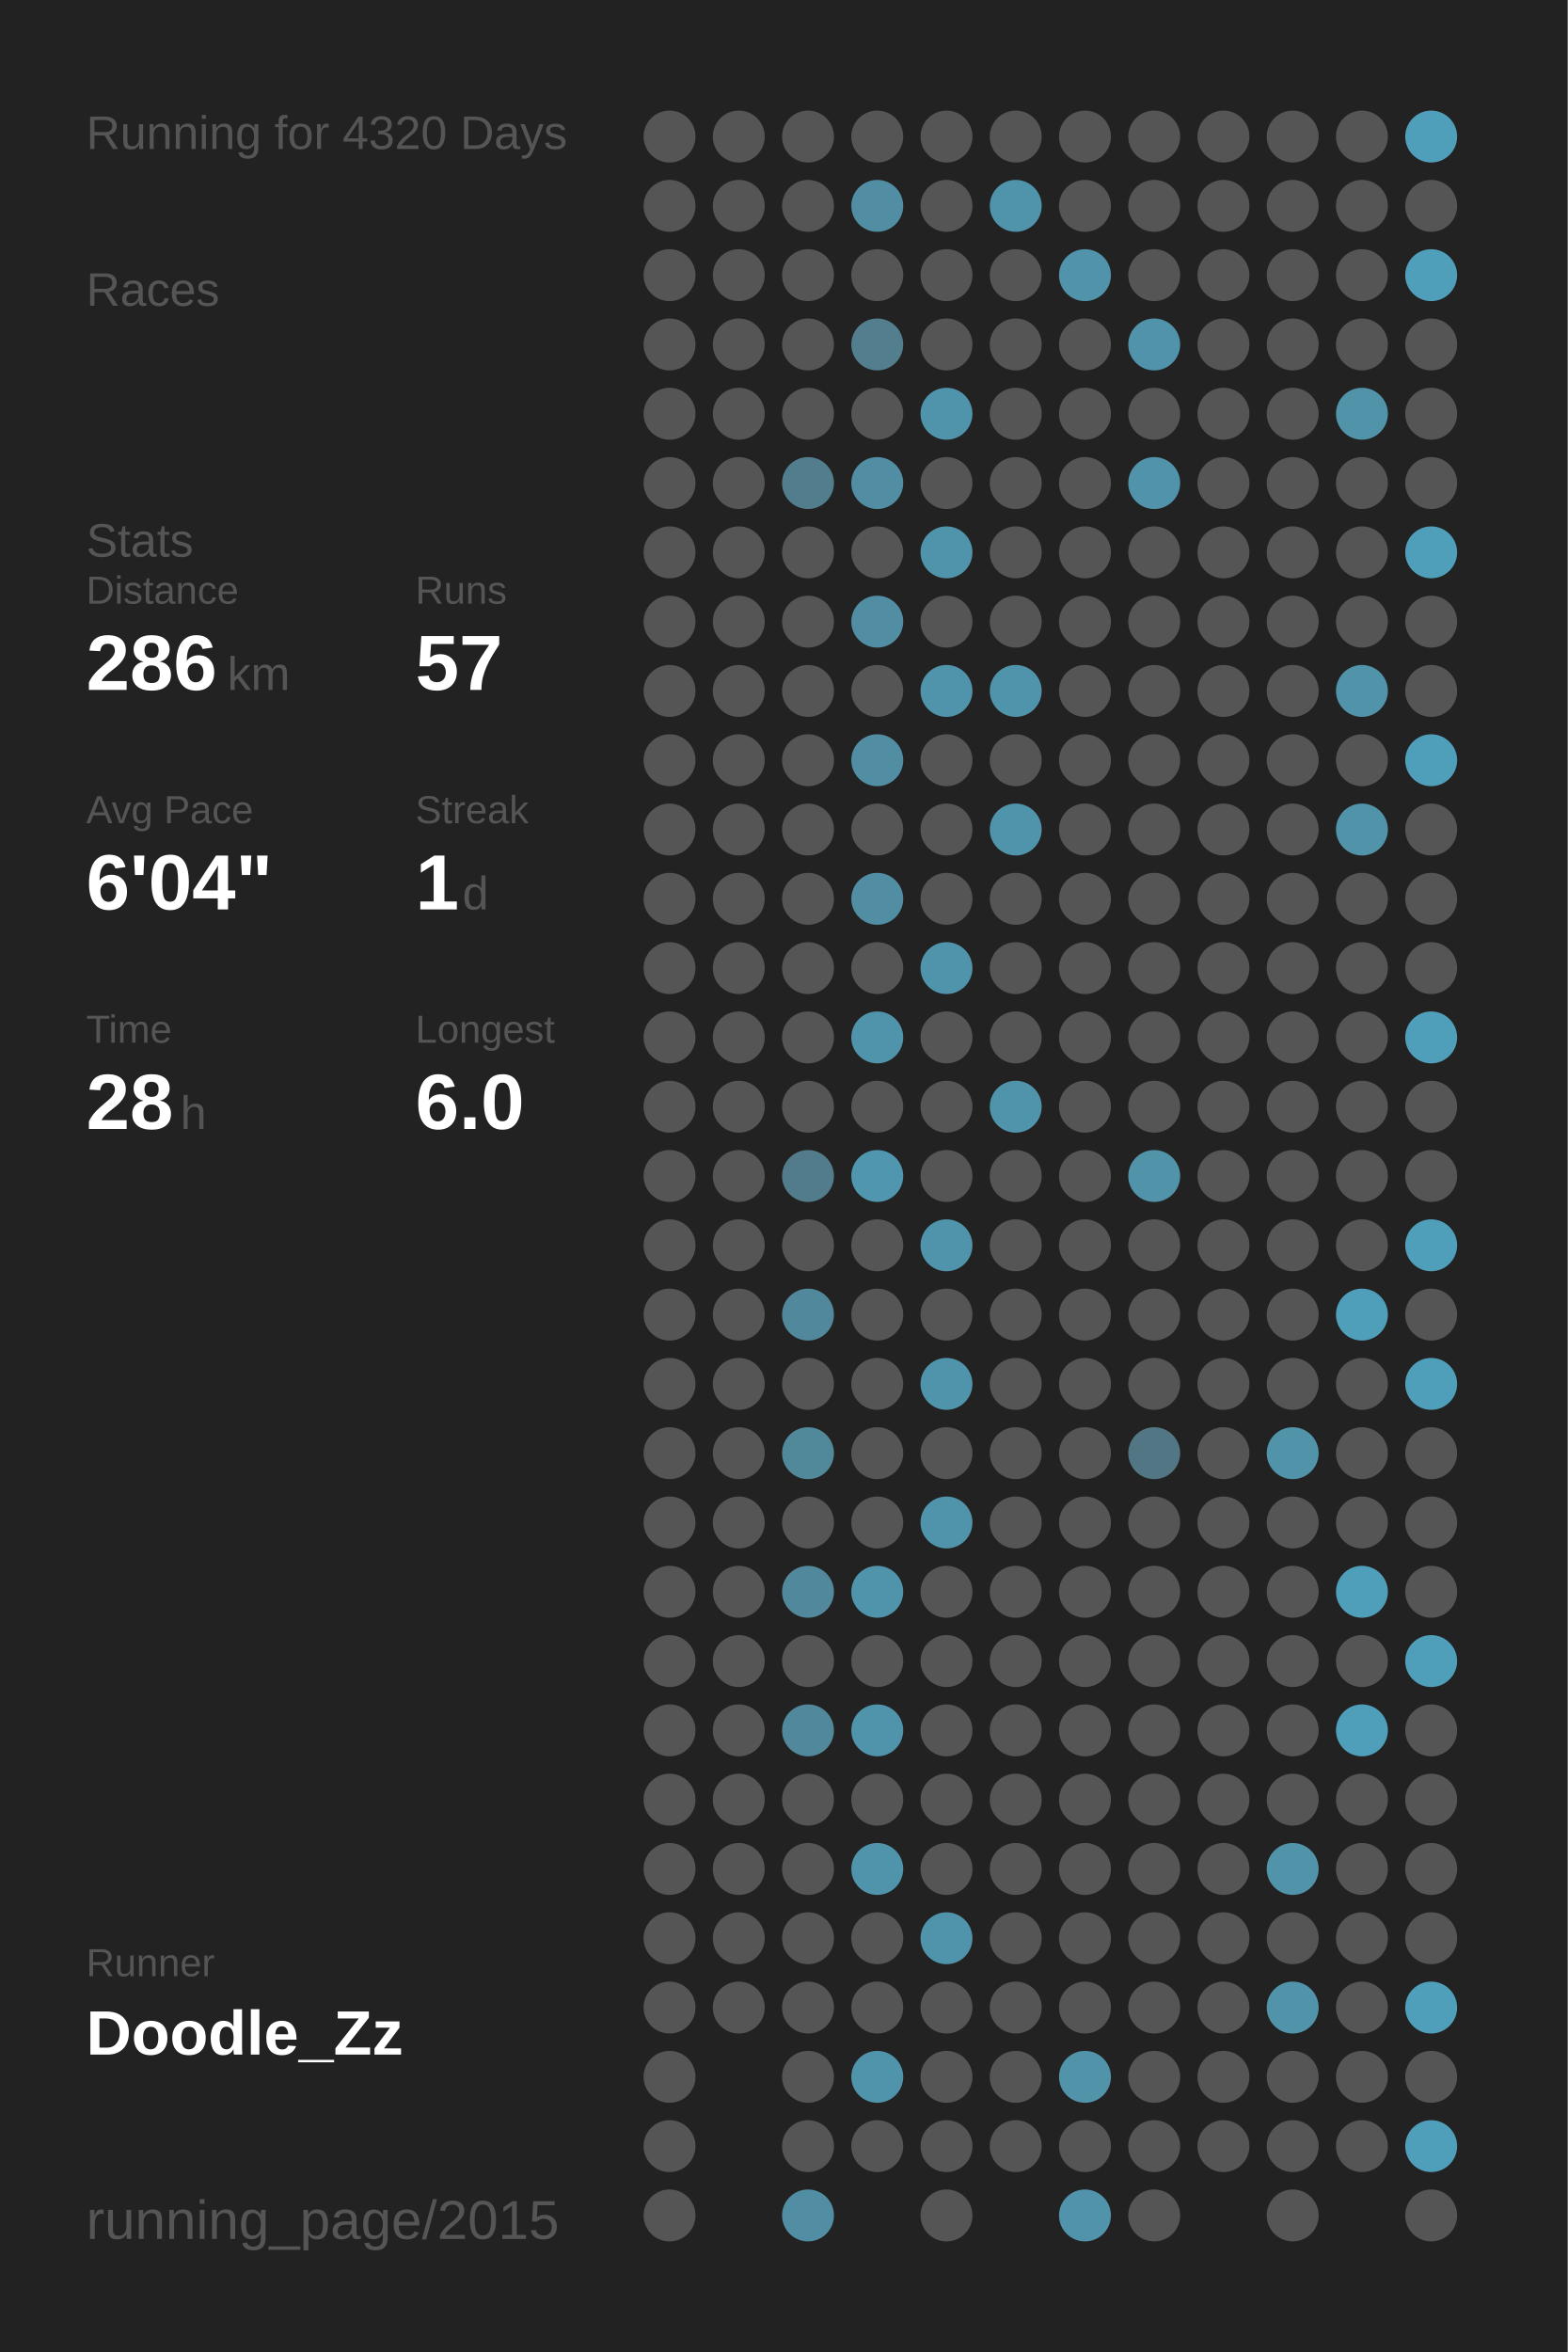
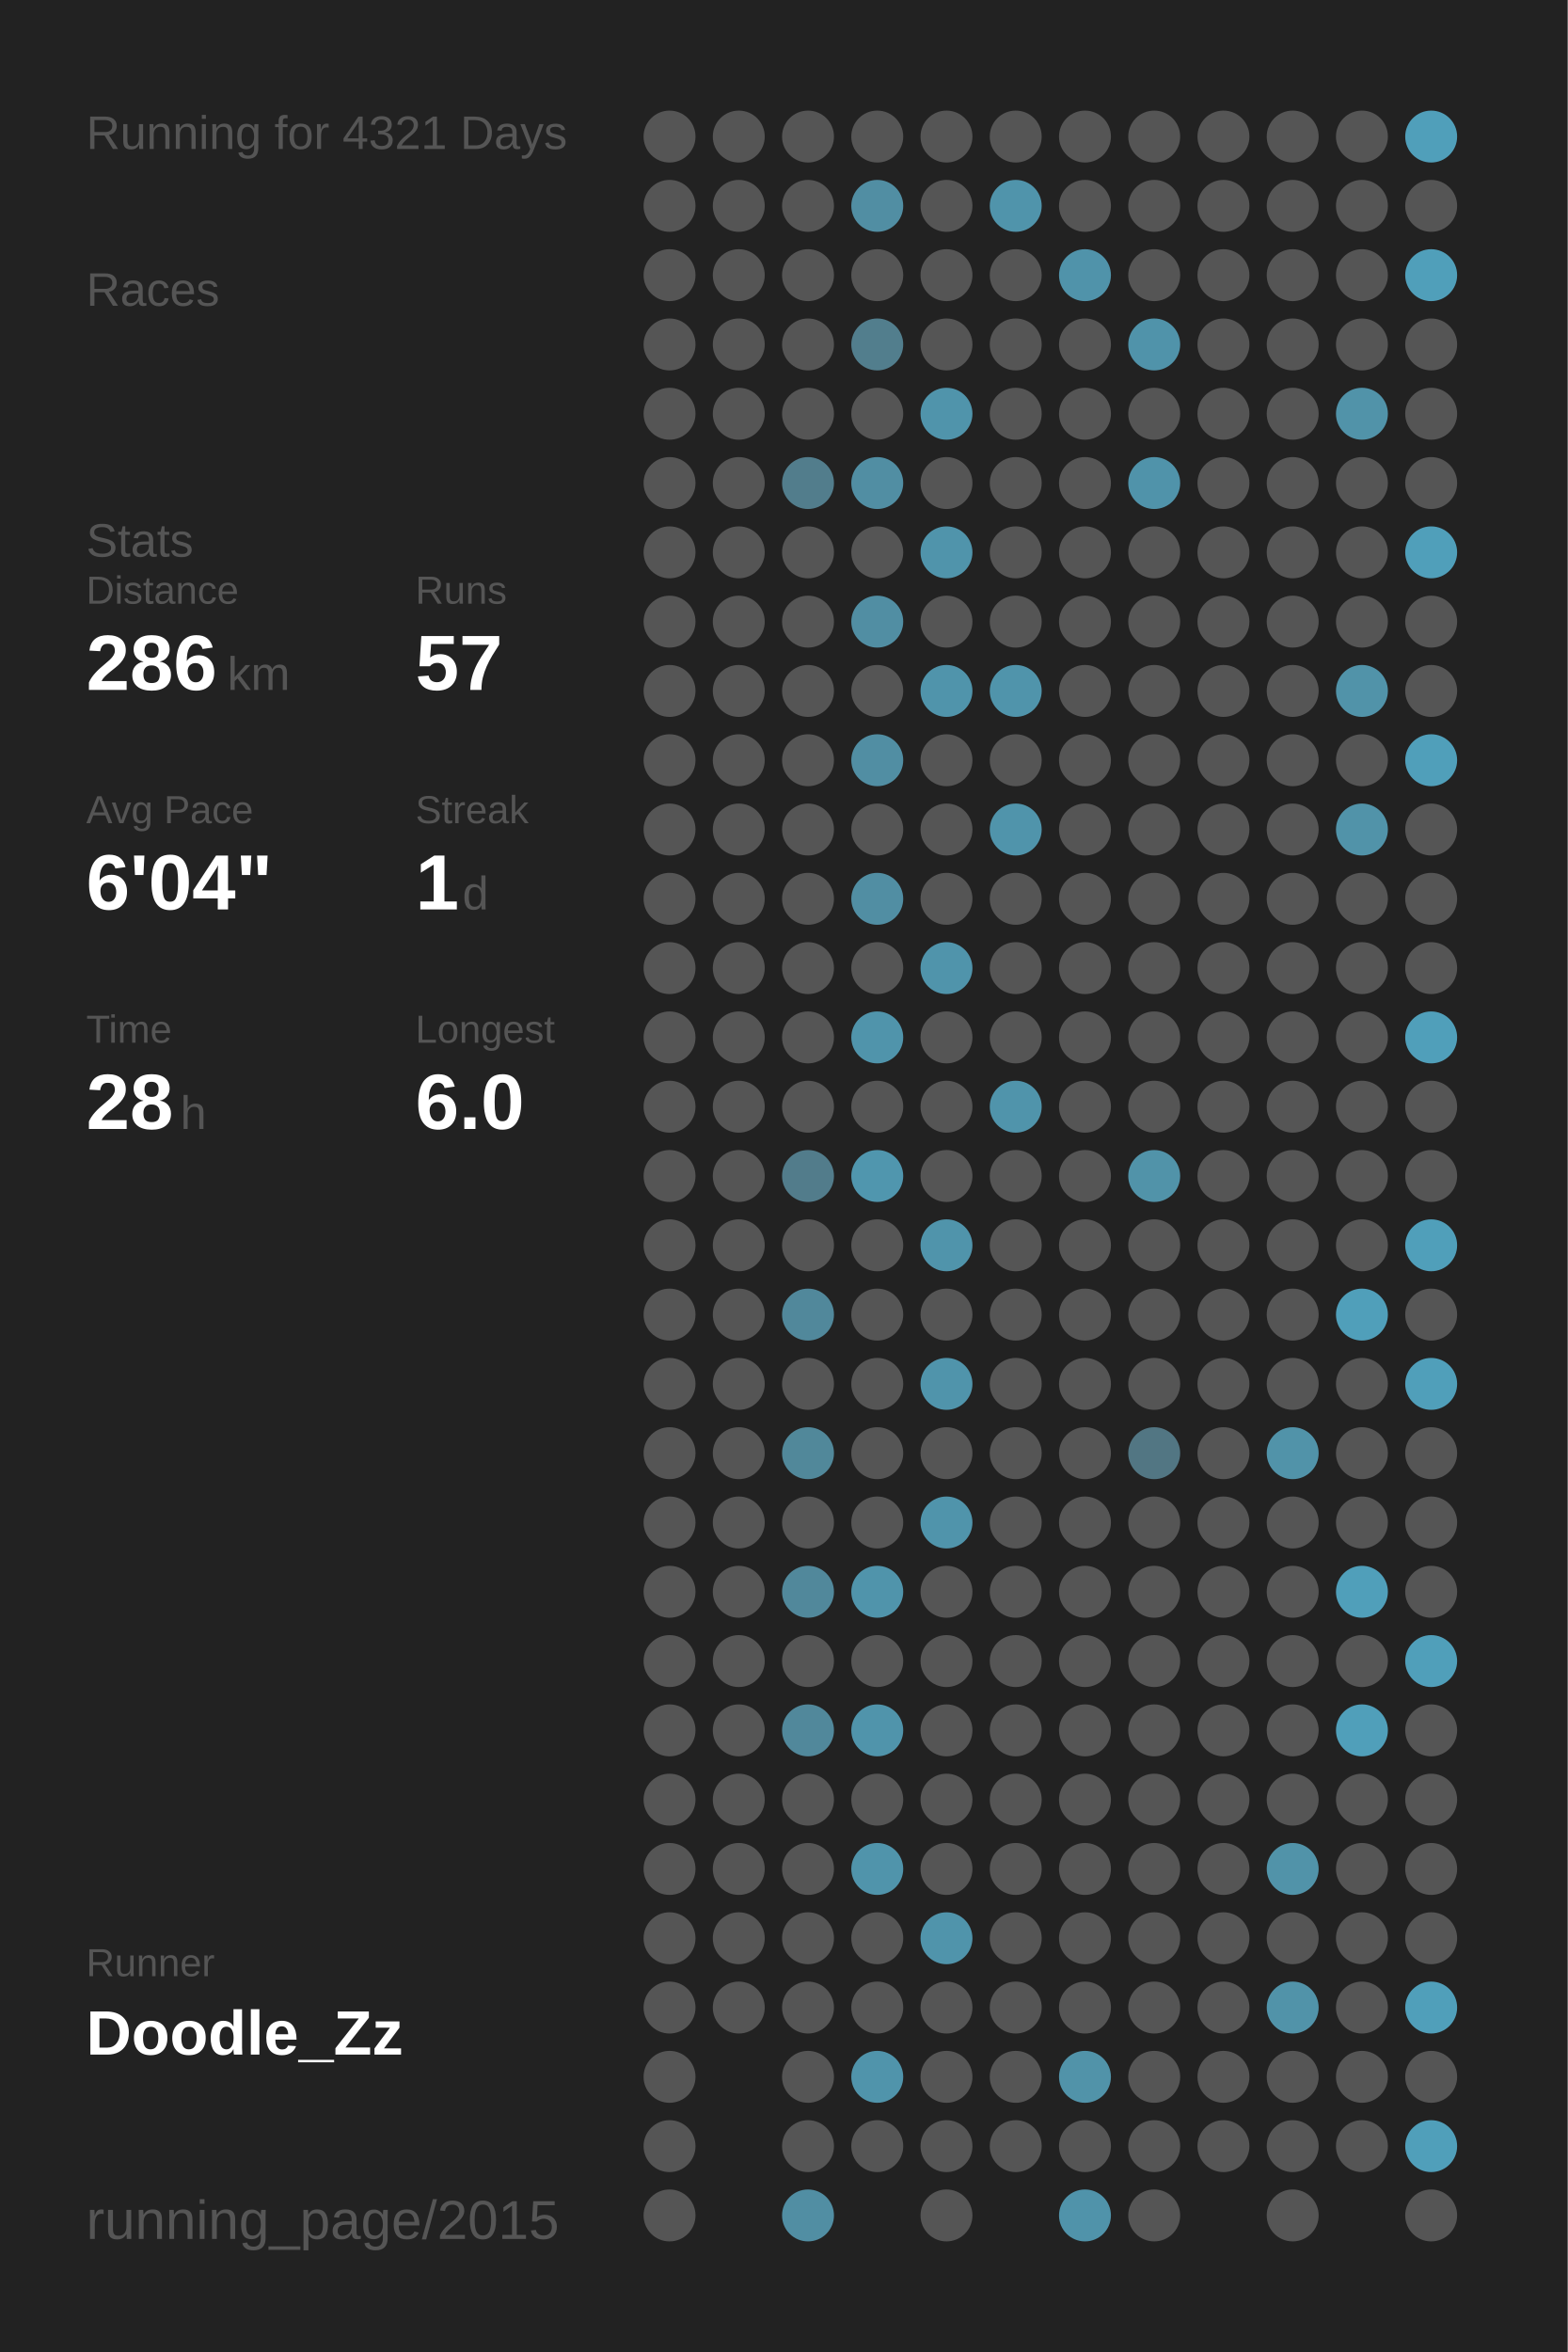
<svg xmlns="http://www.w3.org/2000/svg" baseProfile="full" height="300mm" version="1.1" viewBox="0,0,200,300" width="200mm">
  <defs />
  <rect fill="#222222" height="300" width="200" x="0" y="0" />
-   <text fill="#555555" style="font-size:6px; font-family:Arial;" x="11" y="19">Running for 4320 Days</text>
+   <text fill="#555555" style="font-size:6px; font-family:Arial;" x="11" y="19">Running for 4321 Days</text>
  <text fill="#555555" style="font-size:6px; font-family:Arial;" x="11" y="39">Races</text>
  <text fill="#555555" style="font-size:6px; font-family:Arial;" x="11" y="71">Stats</text>
  <text fill="#555555" style="font-size:5px; font-family:Arial;" x="11" y="77">Distance</text>
  <text fill="#FFFFFF" style="font-size:10px; font-family:Arial; font-weight:bold;" x="11" y="88">286</text>
  <text fill="#555555" style="font-size:6px; font-family:Arial;" x="29" y="88">km</text>
  <text fill="#555555" style="font-size:5px; font-family:Arial;" x="53" y="77">Runs</text>
  <text fill="#FFFFFF" style="font-size:10px; font-family:Arial; font-weight:bold;" x="53" y="88">57</text>
  <text fill="#555555" style="font-size:5px; font-family:Arial;" x="11" y="105">Avg Pace</text>
  <text fill="#FFFFFF" style="font-size:10px; font-family:Arial; font-weight:bold;" x="11" y="116">6'04"</text>
  <text fill="#555555" style="font-size:5px; font-family:Arial;" x="53" y="105">Streak</text>
  <text fill="#FFFFFF" style="font-size:10px; font-family:Arial; font-weight:bold;" x="53" y="116">1</text>
  <text fill="#555555" style="font-size:6px; font-family:Arial;" x="59" y="116">d</text>
  <text fill="#555555" style="font-size:5px; font-family:Arial;" x="11" y="133">Time</text>
  <text fill="#FFFFFF" style="font-size:10px; font-family:Arial; font-weight:bold;" x="11" y="144">28</text>
  <text fill="#555555" style="font-size:6px; font-family:Arial;" x="23" y="144">h</text>
  <text fill="#555555" style="font-size:5px; font-family:Arial;" x="53" y="133">Longest</text>
  <text fill="#FFFFFF" style="font-size:10px; font-family:Arial; font-weight:bold;" x="53" y="144">6.0</text>
  <text fill="#555555" style="font-size:5px; font-family:Arial;" x="11" y="252.065">Runner</text>
  <text fill="#FFFFFF" style="font-size:8px; font-family:Arial; font-weight:bold;" x="11" y="262.065">Doodle_Zz</text>
  <text fill="#555555" style="font-size:7px; font-family:Arial;" x="11" y="285.581">running_page/2015</text>
  <circle cx="85.417" cy="17.419" fill="#555555" r="3.312" />
  <circle cx="85.417" cy="26.258" fill="#555555" r="3.312" />
  <circle cx="85.417" cy="35.097" fill="#555555" r="3.312" />
  <circle cx="85.417" cy="43.935" fill="#555555" r="3.312" />
  <circle cx="85.417" cy="52.774" fill="#555555" r="3.312" />
  <circle cx="85.417" cy="61.613" fill="#555555" r="3.312" />
  <circle cx="85.417" cy="70.452" fill="#555555" r="3.312" />
  <circle cx="85.417" cy="79.29" fill="#555555" r="3.312" />
  <circle cx="85.417" cy="88.129" fill="#555555" r="3.312" />
  <circle cx="85.417" cy="96.968" fill="#555555" r="3.312" />
  <circle cx="85.417" cy="105.806" fill="#555555" r="3.312" />
  <circle cx="85.417" cy="114.645" fill="#555555" r="3.312" />
  <circle cx="85.417" cy="123.484" fill="#555555" r="3.312" />
  <circle cx="85.417" cy="132.323" fill="#555555" r="3.312" />
  <circle cx="85.417" cy="141.161" fill="#555555" r="3.312" />
  <circle cx="85.417" cy="150" fill="#555555" r="3.312" />
  <circle cx="85.417" cy="158.839" fill="#555555" r="3.312" />
  <circle cx="85.417" cy="167.677" fill="#555555" r="3.312" />
  <circle cx="85.417" cy="176.516" fill="#555555" r="3.312" />
  <circle cx="85.417" cy="185.355" fill="#555555" r="3.312" />
  <circle cx="85.417" cy="194.194" fill="#555555" r="3.312" />
  <circle cx="85.417" cy="203.032" fill="#555555" r="3.312" />
  <circle cx="85.417" cy="211.871" fill="#555555" r="3.312" />
  <circle cx="85.417" cy="220.71" fill="#555555" r="3.312" />
  <circle cx="85.417" cy="229.548" fill="#555555" r="3.312" />
  <circle cx="85.417" cy="238.387" fill="#555555" r="3.312" />
  <circle cx="85.417" cy="247.226" fill="#555555" r="3.312" />
  <circle cx="85.417" cy="256.065" fill="#555555" r="3.312" />
  <circle cx="85.417" cy="264.903" fill="#555555" r="3.312" />
  <circle cx="85.417" cy="273.742" fill="#555555" r="3.312" />
  <circle cx="85.417" cy="282.581" fill="#555555" r="3.312" />
  <circle cx="94.25" cy="17.419" fill="#555555" r="3.312" />
  <circle cx="94.25" cy="26.258" fill="#555555" r="3.312" />
  <circle cx="94.25" cy="35.097" fill="#555555" r="3.312" />
  <circle cx="94.25" cy="43.935" fill="#555555" r="3.312" />
  <circle cx="94.25" cy="52.774" fill="#555555" r="3.312" />
  <circle cx="94.25" cy="61.613" fill="#555555" r="3.312" />
  <circle cx="94.25" cy="70.452" fill="#555555" r="3.312" />
  <circle cx="94.25" cy="79.29" fill="#555555" r="3.312" />
  <circle cx="94.25" cy="88.129" fill="#555555" r="3.312" />
  <circle cx="94.25" cy="96.968" fill="#555555" r="3.312" />
  <circle cx="94.25" cy="105.806" fill="#555555" r="3.312" />
  <circle cx="94.25" cy="114.645" fill="#555555" r="3.312" />
  <circle cx="94.25" cy="123.484" fill="#555555" r="3.312" />
  <circle cx="94.25" cy="132.323" fill="#555555" r="3.312" />
  <circle cx="94.25" cy="141.161" fill="#555555" r="3.312" />
  <circle cx="94.25" cy="150" fill="#555555" r="3.312" />
  <circle cx="94.25" cy="158.839" fill="#555555" r="3.312" />
  <circle cx="94.25" cy="167.677" fill="#555555" r="3.312" />
  <circle cx="94.25" cy="176.516" fill="#555555" r="3.312" />
  <circle cx="94.25" cy="185.355" fill="#555555" r="3.312" />
  <circle cx="94.25" cy="194.194" fill="#555555" r="3.312" />
  <circle cx="94.25" cy="203.032" fill="#555555" r="3.312" />
  <circle cx="94.25" cy="211.871" fill="#555555" r="3.312" />
  <circle cx="94.25" cy="220.71" fill="#555555" r="3.312" />
  <circle cx="94.25" cy="229.548" fill="#555555" r="3.312" />
  <circle cx="94.25" cy="238.387" fill="#555555" r="3.312" />
  <circle cx="94.25" cy="247.226" fill="#555555" r="3.312" />
  <circle cx="94.25" cy="256.065" fill="#555555" r="3.312" />
  <circle cx="103.083" cy="17.419" fill="#555555" r="3.312" />
  <circle cx="103.083" cy="26.258" fill="#555555" r="3.312" />
  <circle cx="103.083" cy="35.097" fill="#555555" r="3.312" />
  <circle cx="103.083" cy="43.935" fill="#555555" r="3.312" />
  <circle cx="103.083" cy="52.774" fill="#555555" r="3.312" />
  <circle cx="103.083" cy="61.613" fill="#527d8c" r="3.312" />
  <circle cx="103.083" cy="70.452" fill="#555555" r="3.312" />
  <circle cx="103.083" cy="79.29" fill="#555555" r="3.312" />
  <circle cx="103.083" cy="88.129" fill="#555555" r="3.312" />
  <circle cx="103.083" cy="96.968" fill="#555555" r="3.312" />
  <circle cx="103.083" cy="105.806" fill="#555555" r="3.312" />
  <circle cx="103.083" cy="114.645" fill="#555555" r="3.312" />
  <circle cx="103.083" cy="123.484" fill="#555555" r="3.312" />
  <circle cx="103.083" cy="132.323" fill="#555555" r="3.312" />
  <circle cx="103.083" cy="141.161" fill="#555555" r="3.312" />
  <circle cx="103.083" cy="150" fill="#527c8b" r="3.312" />
  <circle cx="103.083" cy="158.839" fill="#555555" r="3.312" />
  <circle cx="103.083" cy="167.677" fill="#51889b" r="3.312" />
  <circle cx="103.083" cy="176.516" fill="#555555" r="3.312" />
  <circle cx="103.083" cy="185.355" fill="#51889a" r="3.312" />
  <circle cx="103.083" cy="194.194" fill="#555555" r="3.312" />
  <circle cx="103.083" cy="203.032" fill="#51889b" r="3.312" />
  <circle cx="103.083" cy="211.871" fill="#555555" r="3.312" />
  <circle cx="103.083" cy="220.71" fill="#51889b" r="3.312" />
  <circle cx="103.083" cy="229.548" fill="#555555" r="3.312" />
  <circle cx="103.083" cy="238.387" fill="#555555" r="3.312" />
  <circle cx="103.083" cy="247.226" fill="#555555" r="3.312" />
  <circle cx="103.083" cy="256.065" fill="#555555" r="3.312" />
  <circle cx="103.083" cy="264.903" fill="#555555" r="3.312" />
  <circle cx="103.083" cy="273.742" fill="#555555" r="3.312" />
  <circle cx="103.083" cy="282.581" fill="#518ea3" r="3.312" />
  <circle cx="111.917" cy="17.419" fill="#555555" r="3.312" />
  <circle cx="111.917" cy="26.258" fill="#518ea3" r="3.312" />
  <circle cx="111.917" cy="35.097" fill="#555555" r="3.312" />
  <circle cx="111.917" cy="43.935" fill="#527e8d" r="3.312" />
  <circle cx="111.917" cy="52.774" fill="#555555" r="3.312" />
  <circle cx="111.917" cy="61.613" fill="#518ea3" r="3.312" />
  <circle cx="111.917" cy="70.452" fill="#555555" r="3.312" />
  <circle cx="111.917" cy="79.29" fill="#518ea3" r="3.312" />
  <circle cx="111.917" cy="88.129" fill="#555555" r="3.312" />
  <circle cx="111.917" cy="96.968" fill="#518ea3" r="3.312" />
  <circle cx="111.917" cy="105.806" fill="#555555" r="3.312" />
  <circle cx="111.917" cy="114.645" fill="#518ea3" r="3.312" />
  <circle cx="111.917" cy="123.484" fill="#555555" r="3.312" />
  <circle cx="111.917" cy="132.323" fill="#5094ab" r="3.312" />
  <circle cx="111.917" cy="141.161" fill="#555555" r="3.312" />
  <circle cx="111.917" cy="150" fill="#5096ae" r="3.312" />
  <circle cx="111.917" cy="158.839" fill="#555555" r="3.312" />
  <circle cx="111.917" cy="167.677" fill="#555555" r="3.312" />
  <circle cx="111.917" cy="176.516" fill="#555555" r="3.312" />
  <circle cx="111.917" cy="185.355" fill="#555555" r="3.312" />
  <circle cx="111.917" cy="194.194" fill="#555555" r="3.312" />
  <circle cx="111.917" cy="203.032" fill="#5094ab" r="3.312" />
  <circle cx="111.917" cy="211.871" fill="#555555" r="3.312" />
  <circle cx="111.917" cy="220.71" fill="#5094ab" r="3.312" />
  <circle cx="111.917" cy="229.548" fill="#555555" r="3.312" />
  <circle cx="111.917" cy="238.387" fill="#5094ab" r="3.312" />
  <circle cx="111.917" cy="247.226" fill="#555555" r="3.312" />
  <circle cx="111.917" cy="256.065" fill="#555555" r="3.312" />
  <circle cx="111.917" cy="264.903" fill="#5094ab" r="3.312" />
  <circle cx="111.917" cy="273.742" fill="#555555" r="3.312" />
  <circle cx="120.75" cy="17.419" fill="#555555" r="3.312" />
  <circle cx="120.75" cy="26.258" fill="#555555" r="3.312" />
  <circle cx="120.75" cy="35.097" fill="#555555" r="3.312" />
  <circle cx="120.75" cy="43.935" fill="#555555" r="3.312" />
  <circle cx="120.75" cy="52.774" fill="#5094ab" r="3.312" />
  <circle cx="120.75" cy="61.613" fill="#555555" r="3.312" />
  <circle cx="120.75" cy="70.452" fill="#5094ab" r="3.312" />
  <circle cx="120.75" cy="79.29" fill="#555555" r="3.312" />
  <circle cx="120.75" cy="88.129" fill="#5094ab" r="3.312" />
  <circle cx="120.75" cy="96.968" fill="#555555" r="3.312" />
  <circle cx="120.75" cy="105.806" fill="#555555" r="3.312" />
  <circle cx="120.75" cy="114.645" fill="#555555" r="3.312" />
  <circle cx="120.75" cy="123.484" fill="#5094ab" r="3.312" />
  <circle cx="120.75" cy="132.323" fill="#555555" r="3.312" />
  <circle cx="120.75" cy="141.161" fill="#555555" r="3.312" />
  <circle cx="120.75" cy="150" fill="#555555" r="3.312" />
  <circle cx="120.75" cy="158.839" fill="#5094ab" r="3.312" />
  <circle cx="120.75" cy="167.677" fill="#555555" r="3.312" />
  <circle cx="120.75" cy="176.516" fill="#5094ab" r="3.312" />
  <circle cx="120.75" cy="185.355" fill="#555555" r="3.312" />
  <circle cx="120.75" cy="194.194" fill="#5094ab" r="3.312" />
  <circle cx="120.75" cy="203.032" fill="#555555" r="3.312" />
  <circle cx="120.75" cy="211.871" fill="#555555" r="3.312" />
  <circle cx="120.75" cy="220.71" fill="#555555" r="3.312" />
  <circle cx="120.75" cy="229.548" fill="#555555" r="3.312" />
  <circle cx="120.75" cy="238.387" fill="#555555" r="3.312" />
  <circle cx="120.75" cy="247.226" fill="#5094ab" r="3.312" />
  <circle cx="120.75" cy="256.065" fill="#555555" r="3.312" />
  <circle cx="120.75" cy="264.903" fill="#555555" r="3.312" />
  <circle cx="120.75" cy="273.742" fill="#555555" r="3.312" />
  <circle cx="120.75" cy="282.581" fill="#555555" r="3.312" />
  <circle cx="129.583" cy="17.419" fill="#555555" r="3.312" />
  <circle cx="129.583" cy="26.258" fill="#5094ab" r="3.312" />
  <circle cx="129.583" cy="35.097" fill="#555555" r="3.312" />
  <circle cx="129.583" cy="43.935" fill="#555555" r="3.312" />
  <circle cx="129.583" cy="52.774" fill="#555555" r="3.312" />
  <circle cx="129.583" cy="61.613" fill="#555555" r="3.312" />
  <circle cx="129.583" cy="70.452" fill="#555555" r="3.312" />
  <circle cx="129.583" cy="79.29" fill="#555555" r="3.312" />
  <circle cx="129.583" cy="88.129" fill="#5094ab" r="3.312" />
  <circle cx="129.583" cy="96.968" fill="#555555" r="3.312" />
  <circle cx="129.583" cy="105.806" fill="#5094ab" r="3.312" />
  <circle cx="129.583" cy="114.645" fill="#555555" r="3.312" />
  <circle cx="129.583" cy="123.484" fill="#555555" r="3.312" />
  <circle cx="129.583" cy="132.323" fill="#555555" r="3.312" />
  <circle cx="129.583" cy="141.161" fill="#5094ab" r="3.312" />
  <circle cx="129.583" cy="150" fill="#555555" r="3.312" />
  <circle cx="129.583" cy="158.839" fill="#555555" r="3.312" />
  <circle cx="129.583" cy="167.677" fill="#555555" r="3.312" />
  <circle cx="129.583" cy="176.516" fill="#555555" r="3.312" />
  <circle cx="129.583" cy="185.355" fill="#555555" r="3.312" />
  <circle cx="129.583" cy="194.194" fill="#555555" r="3.312" />
  <circle cx="129.583" cy="203.032" fill="#555555" r="3.312" />
  <circle cx="129.583" cy="211.871" fill="#555555" r="3.312" />
  <circle cx="129.583" cy="220.71" fill="#555555" r="3.312" />
  <circle cx="129.583" cy="229.548" fill="#555555" r="3.312" />
  <circle cx="129.583" cy="238.387" fill="#555555" r="3.312" />
  <circle cx="129.583" cy="247.226" fill="#555555" r="3.312" />
  <circle cx="129.583" cy="256.065" fill="#555555" r="3.312" />
  <circle cx="129.583" cy="264.903" fill="#555555" r="3.312" />
  <circle cx="129.583" cy="273.742" fill="#555555" r="3.312" />
  <circle cx="138.417" cy="17.419" fill="#555555" r="3.312" />
  <circle cx="138.417" cy="26.258" fill="#555555" r="3.312" />
  <circle cx="138.417" cy="35.097" fill="#5093aa" r="3.312" />
  <circle cx="138.417" cy="43.935" fill="#555555" r="3.312" />
  <circle cx="138.417" cy="52.774" fill="#555555" r="3.312" />
  <circle cx="138.417" cy="61.613" fill="#555555" r="3.312" />
  <circle cx="138.417" cy="70.452" fill="#555555" r="3.312" />
  <circle cx="138.417" cy="79.29" fill="#555555" r="3.312" />
  <circle cx="138.417" cy="88.129" fill="#555555" r="3.312" />
  <circle cx="138.417" cy="96.968" fill="#555555" r="3.312" />
  <circle cx="138.417" cy="105.806" fill="#555555" r="3.312" />
  <circle cx="138.417" cy="114.645" fill="#555555" r="3.312" />
  <circle cx="138.417" cy="123.484" fill="#555555" r="3.312" />
  <circle cx="138.417" cy="132.323" fill="#555555" r="3.312" />
  <circle cx="138.417" cy="141.161" fill="#555555" r="3.312" />
  <circle cx="138.417" cy="150" fill="#555555" r="3.312" />
  <circle cx="138.417" cy="158.839" fill="#555555" r="3.312" />
  <circle cx="138.417" cy="167.677" fill="#555555" r="3.312" />
  <circle cx="138.417" cy="176.516" fill="#555555" r="3.312" />
  <circle cx="138.417" cy="185.355" fill="#555555" r="3.312" />
  <circle cx="138.417" cy="194.194" fill="#555555" r="3.312" />
  <circle cx="138.417" cy="203.032" fill="#555555" r="3.312" />
  <circle cx="138.417" cy="211.871" fill="#555555" r="3.312" />
  <circle cx="138.417" cy="220.71" fill="#555555" r="3.312" />
  <circle cx="138.417" cy="229.548" fill="#555555" r="3.312" />
  <circle cx="138.417" cy="238.387" fill="#555555" r="3.312" />
  <circle cx="138.417" cy="247.226" fill="#555555" r="3.312" />
  <circle cx="138.417" cy="256.065" fill="#555555" r="3.312" />
  <circle cx="138.417" cy="264.903" fill="#5193a9" r="3.312" />
  <circle cx="138.417" cy="273.742" fill="#555555" r="3.312" />
  <circle cx="138.417" cy="282.581" fill="#5093aa" r="3.312" />
  <circle cx="147.25" cy="17.419" fill="#555555" r="3.312" />
  <circle cx="147.25" cy="26.258" fill="#555555" r="3.312" />
  <circle cx="147.25" cy="35.097" fill="#555555" r="3.312" />
  <circle cx="147.25" cy="43.935" fill="#5093aa" r="3.312" />
  <circle cx="147.25" cy="52.774" fill="#555555" r="3.312" />
  <circle cx="147.25" cy="61.613" fill="#5093aa" r="3.312" />
  <circle cx="147.25" cy="70.452" fill="#555555" r="3.312" />
  <circle cx="147.25" cy="79.29" fill="#555555" r="3.312" />
  <circle cx="147.25" cy="88.129" fill="#555555" r="3.312" />
  <circle cx="147.25" cy="96.968" fill="#555555" r="3.312" />
  <circle cx="147.25" cy="105.806" fill="#555555" r="3.312" />
  <circle cx="147.25" cy="114.645" fill="#555555" r="3.312" />
  <circle cx="147.25" cy="123.484" fill="#555555" r="3.312" />
  <circle cx="147.25" cy="132.323" fill="#555555" r="3.312" />
  <circle cx="147.25" cy="141.161" fill="#555555" r="3.312" />
  <circle cx="147.25" cy="150" fill="#5193a9" r="3.312" />
  <circle cx="147.25" cy="158.839" fill="#555555" r="3.312" />
  <circle cx="147.25" cy="167.677" fill="#555555" r="3.312" />
  <circle cx="147.25" cy="176.516" fill="#555555" r="3.312" />
  <circle cx="147.25" cy="185.355" fill="#527683" r="3.312" />
  <circle cx="147.25" cy="194.194" fill="#555555" r="3.312" />
  <circle cx="147.25" cy="203.032" fill="#555555" r="3.312" />
  <circle cx="147.25" cy="211.871" fill="#555555" r="3.312" />
  <circle cx="147.25" cy="220.71" fill="#555555" r="3.312" />
  <circle cx="147.25" cy="229.548" fill="#555555" r="3.312" />
  <circle cx="147.25" cy="238.387" fill="#555555" r="3.312" />
  <circle cx="147.25" cy="247.226" fill="#555555" r="3.312" />
  <circle cx="147.25" cy="256.065" fill="#555555" r="3.312" />
  <circle cx="147.25" cy="264.903" fill="#555555" r="3.312" />
  <circle cx="147.25" cy="273.742" fill="#555555" r="3.312" />
  <circle cx="147.25" cy="282.581" fill="#555555" r="3.312" />
  <circle cx="156.083" cy="17.419" fill="#555555" r="3.312" />
  <circle cx="156.083" cy="26.258" fill="#555555" r="3.312" />
  <circle cx="156.083" cy="35.097" fill="#555555" r="3.312" />
  <circle cx="156.083" cy="43.935" fill="#555555" r="3.312" />
  <circle cx="156.083" cy="52.774" fill="#555555" r="3.312" />
  <circle cx="156.083" cy="61.613" fill="#555555" r="3.312" />
  <circle cx="156.083" cy="70.452" fill="#555555" r="3.312" />
  <circle cx="156.083" cy="79.29" fill="#555555" r="3.312" />
  <circle cx="156.083" cy="88.129" fill="#555555" r="3.312" />
  <circle cx="156.083" cy="96.968" fill="#555555" r="3.312" />
  <circle cx="156.083" cy="105.806" fill="#555555" r="3.312" />
  <circle cx="156.083" cy="114.645" fill="#555555" r="3.312" />
  <circle cx="156.083" cy="123.484" fill="#555555" r="3.312" />
  <circle cx="156.083" cy="132.323" fill="#555555" r="3.312" />
  <circle cx="156.083" cy="141.161" fill="#555555" r="3.312" />
  <circle cx="156.083" cy="150" fill="#555555" r="3.312" />
  <circle cx="156.083" cy="158.839" fill="#555555" r="3.312" />
  <circle cx="156.083" cy="167.677" fill="#555555" r="3.312" />
  <circle cx="156.083" cy="176.516" fill="#555555" r="3.312" />
  <circle cx="156.083" cy="185.355" fill="#555555" r="3.312" />
  <circle cx="156.083" cy="194.194" fill="#555555" r="3.312" />
  <circle cx="156.083" cy="203.032" fill="#555555" r="3.312" />
  <circle cx="156.083" cy="211.871" fill="#555555" r="3.312" />
  <circle cx="156.083" cy="220.71" fill="#555555" r="3.312" />
  <circle cx="156.083" cy="229.548" fill="#555555" r="3.312" />
  <circle cx="156.083" cy="238.387" fill="#555555" r="3.312" />
  <circle cx="156.083" cy="247.226" fill="#555555" r="3.312" />
  <circle cx="156.083" cy="256.065" fill="#555555" r="3.312" />
  <circle cx="156.083" cy="264.903" fill="#555555" r="3.312" />
  <circle cx="156.083" cy="273.742" fill="#555555" r="3.312" />
  <circle cx="164.917" cy="17.419" fill="#555555" r="3.312" />
  <circle cx="164.917" cy="26.258" fill="#555555" r="3.312" />
  <circle cx="164.917" cy="35.097" fill="#555555" r="3.312" />
  <circle cx="164.917" cy="43.935" fill="#555555" r="3.312" />
  <circle cx="164.917" cy="52.774" fill="#555555" r="3.312" />
  <circle cx="164.917" cy="61.613" fill="#555555" r="3.312" />
  <circle cx="164.917" cy="70.452" fill="#555555" r="3.312" />
  <circle cx="164.917" cy="79.29" fill="#555555" r="3.312" />
  <circle cx="164.917" cy="88.129" fill="#555555" r="3.312" />
  <circle cx="164.917" cy="96.968" fill="#555555" r="3.312" />
  <circle cx="164.917" cy="105.806" fill="#555555" r="3.312" />
  <circle cx="164.917" cy="114.645" fill="#555555" r="3.312" />
  <circle cx="164.917" cy="123.484" fill="#555555" r="3.312" />
  <circle cx="164.917" cy="132.323" fill="#555555" r="3.312" />
  <circle cx="164.917" cy="141.161" fill="#555555" r="3.312" />
  <circle cx="164.917" cy="150" fill="#555555" r="3.312" />
  <circle cx="164.917" cy="158.839" fill="#555555" r="3.312" />
  <circle cx="164.917" cy="167.677" fill="#555555" r="3.312" />
  <circle cx="164.917" cy="176.516" fill="#555555" r="3.312" />
  <circle cx="164.917" cy="185.355" fill="#5193a9" r="3.312" />
  <circle cx="164.917" cy="194.194" fill="#555555" r="3.312" />
  <circle cx="164.917" cy="203.032" fill="#555555" r="3.312" />
  <circle cx="164.917" cy="211.871" fill="#555555" r="3.312" />
  <circle cx="164.917" cy="220.71" fill="#555555" r="3.312" />
  <circle cx="164.917" cy="229.548" fill="#555555" r="3.312" />
  <circle cx="164.917" cy="238.387" fill="#5193a9" r="3.312" />
  <circle cx="164.917" cy="247.226" fill="#555555" r="3.312" />
  <circle cx="164.917" cy="256.065" fill="#5193a9" r="3.312" />
  <circle cx="164.917" cy="264.903" fill="#555555" r="3.312" />
  <circle cx="164.917" cy="273.742" fill="#555555" r="3.312" />
  <circle cx="164.917" cy="282.581" fill="#555555" r="3.312" />
  <circle cx="173.75" cy="17.419" fill="#555555" r="3.312" />
  <circle cx="173.75" cy="26.258" fill="#555555" r="3.312" />
  <circle cx="173.75" cy="35.097" fill="#555555" r="3.312" />
  <circle cx="173.75" cy="43.935" fill="#555555" r="3.312" />
  <circle cx="173.75" cy="52.774" fill="#5193a9" r="3.312" />
  <circle cx="173.75" cy="61.613" fill="#555555" r="3.312" />
  <circle cx="173.75" cy="70.452" fill="#555555" r="3.312" />
  <circle cx="173.75" cy="79.29" fill="#555555" r="3.312" />
  <circle cx="173.75" cy="88.129" fill="#5193a9" r="3.312" />
  <circle cx="173.75" cy="96.968" fill="#555555" r="3.312" />
  <circle cx="173.75" cy="105.806" fill="#5193a9" r="3.312" />
  <circle cx="173.75" cy="114.645" fill="#555555" r="3.312" />
  <circle cx="173.75" cy="123.484" fill="#555555" r="3.312" />
  <circle cx="173.75" cy="132.323" fill="#555555" r="3.312" />
  <circle cx="173.75" cy="141.161" fill="#555555" r="3.312" />
  <circle cx="173.75" cy="150" fill="#555555" r="3.312" />
  <circle cx="173.75" cy="158.839" fill="#555555" r="3.312" />
  <circle cx="173.75" cy="167.677" fill="#509fba" r="3.312" />
  <circle cx="173.75" cy="176.516" fill="#555555" r="3.312" />
  <circle cx="173.75" cy="185.355" fill="#555555" r="3.312" />
  <circle cx="173.75" cy="194.194" fill="#555555" r="3.312" />
  <circle cx="173.75" cy="203.032" fill="#509fba" r="3.312" />
  <circle cx="173.75" cy="211.871" fill="#555555" r="3.312" />
  <circle cx="173.75" cy="220.71" fill="#509fba" r="3.312" />
  <circle cx="173.75" cy="229.548" fill="#555555" r="3.312" />
  <circle cx="173.75" cy="238.387" fill="#555555" r="3.312" />
  <circle cx="173.75" cy="247.226" fill="#555555" r="3.312" />
  <circle cx="173.75" cy="256.065" fill="#555555" r="3.312" />
  <circle cx="173.75" cy="264.903" fill="#555555" r="3.312" />
  <circle cx="173.75" cy="273.742" fill="#555555" r="3.312" />
  <circle cx="182.583" cy="17.419" fill="#509fba" r="3.312" />
  <circle cx="182.583" cy="26.258" fill="#555555" r="3.312" />
  <circle cx="182.583" cy="35.097" fill="#509fba" r="3.312" />
  <circle cx="182.583" cy="43.935" fill="#555555" r="3.312" />
  <circle cx="182.583" cy="52.774" fill="#555555" r="3.312" />
  <circle cx="182.583" cy="61.613" fill="#555555" r="3.312" />
  <circle cx="182.583" cy="70.452" fill="#509fba" r="3.312" />
  <circle cx="182.583" cy="79.29" fill="#555555" r="3.312" />
  <circle cx="182.583" cy="88.129" fill="#555555" r="3.312" />
  <circle cx="182.583" cy="96.968" fill="#509fba" r="3.312" />
  <circle cx="182.583" cy="105.806" fill="#555555" r="3.312" />
  <circle cx="182.583" cy="114.645" fill="#555555" r="3.312" />
  <circle cx="182.583" cy="123.484" fill="#555555" r="3.312" />
  <circle cx="182.583" cy="132.323" fill="#509fba" r="3.312" />
  <circle cx="182.583" cy="141.161" fill="#555555" r="3.312" />
  <circle cx="182.583" cy="150" fill="#555555" r="3.312" />
  <circle cx="182.583" cy="158.839" fill="#509fba" r="3.312" />
  <circle cx="182.583" cy="167.677" fill="#555555" r="3.312" />
  <circle cx="182.583" cy="176.516" fill="#509fba" r="3.312" />
  <circle cx="182.583" cy="185.355" fill="#555555" r="3.312" />
  <circle cx="182.583" cy="194.194" fill="#555555" r="3.312" />
  <circle cx="182.583" cy="203.032" fill="#555555" r="3.312" />
  <circle cx="182.583" cy="211.871" fill="#509fba" r="3.312" />
  <circle cx="182.583" cy="220.71" fill="#555555" r="3.312" />
  <circle cx="182.583" cy="229.548" fill="#555555" r="3.312" />
  <circle cx="182.583" cy="238.387" fill="#555555" r="3.312" />
  <circle cx="182.583" cy="247.226" fill="#555555" r="3.312" />
  <circle cx="182.583" cy="256.065" fill="#509fba" r="3.312" />
  <circle cx="182.583" cy="264.903" fill="#555555" r="3.312" />
  <circle cx="182.583" cy="273.742" fill="#509fba" r="3.312" />
  <circle cx="182.583" cy="282.581" fill="#555555" r="3.312" />
</svg>
